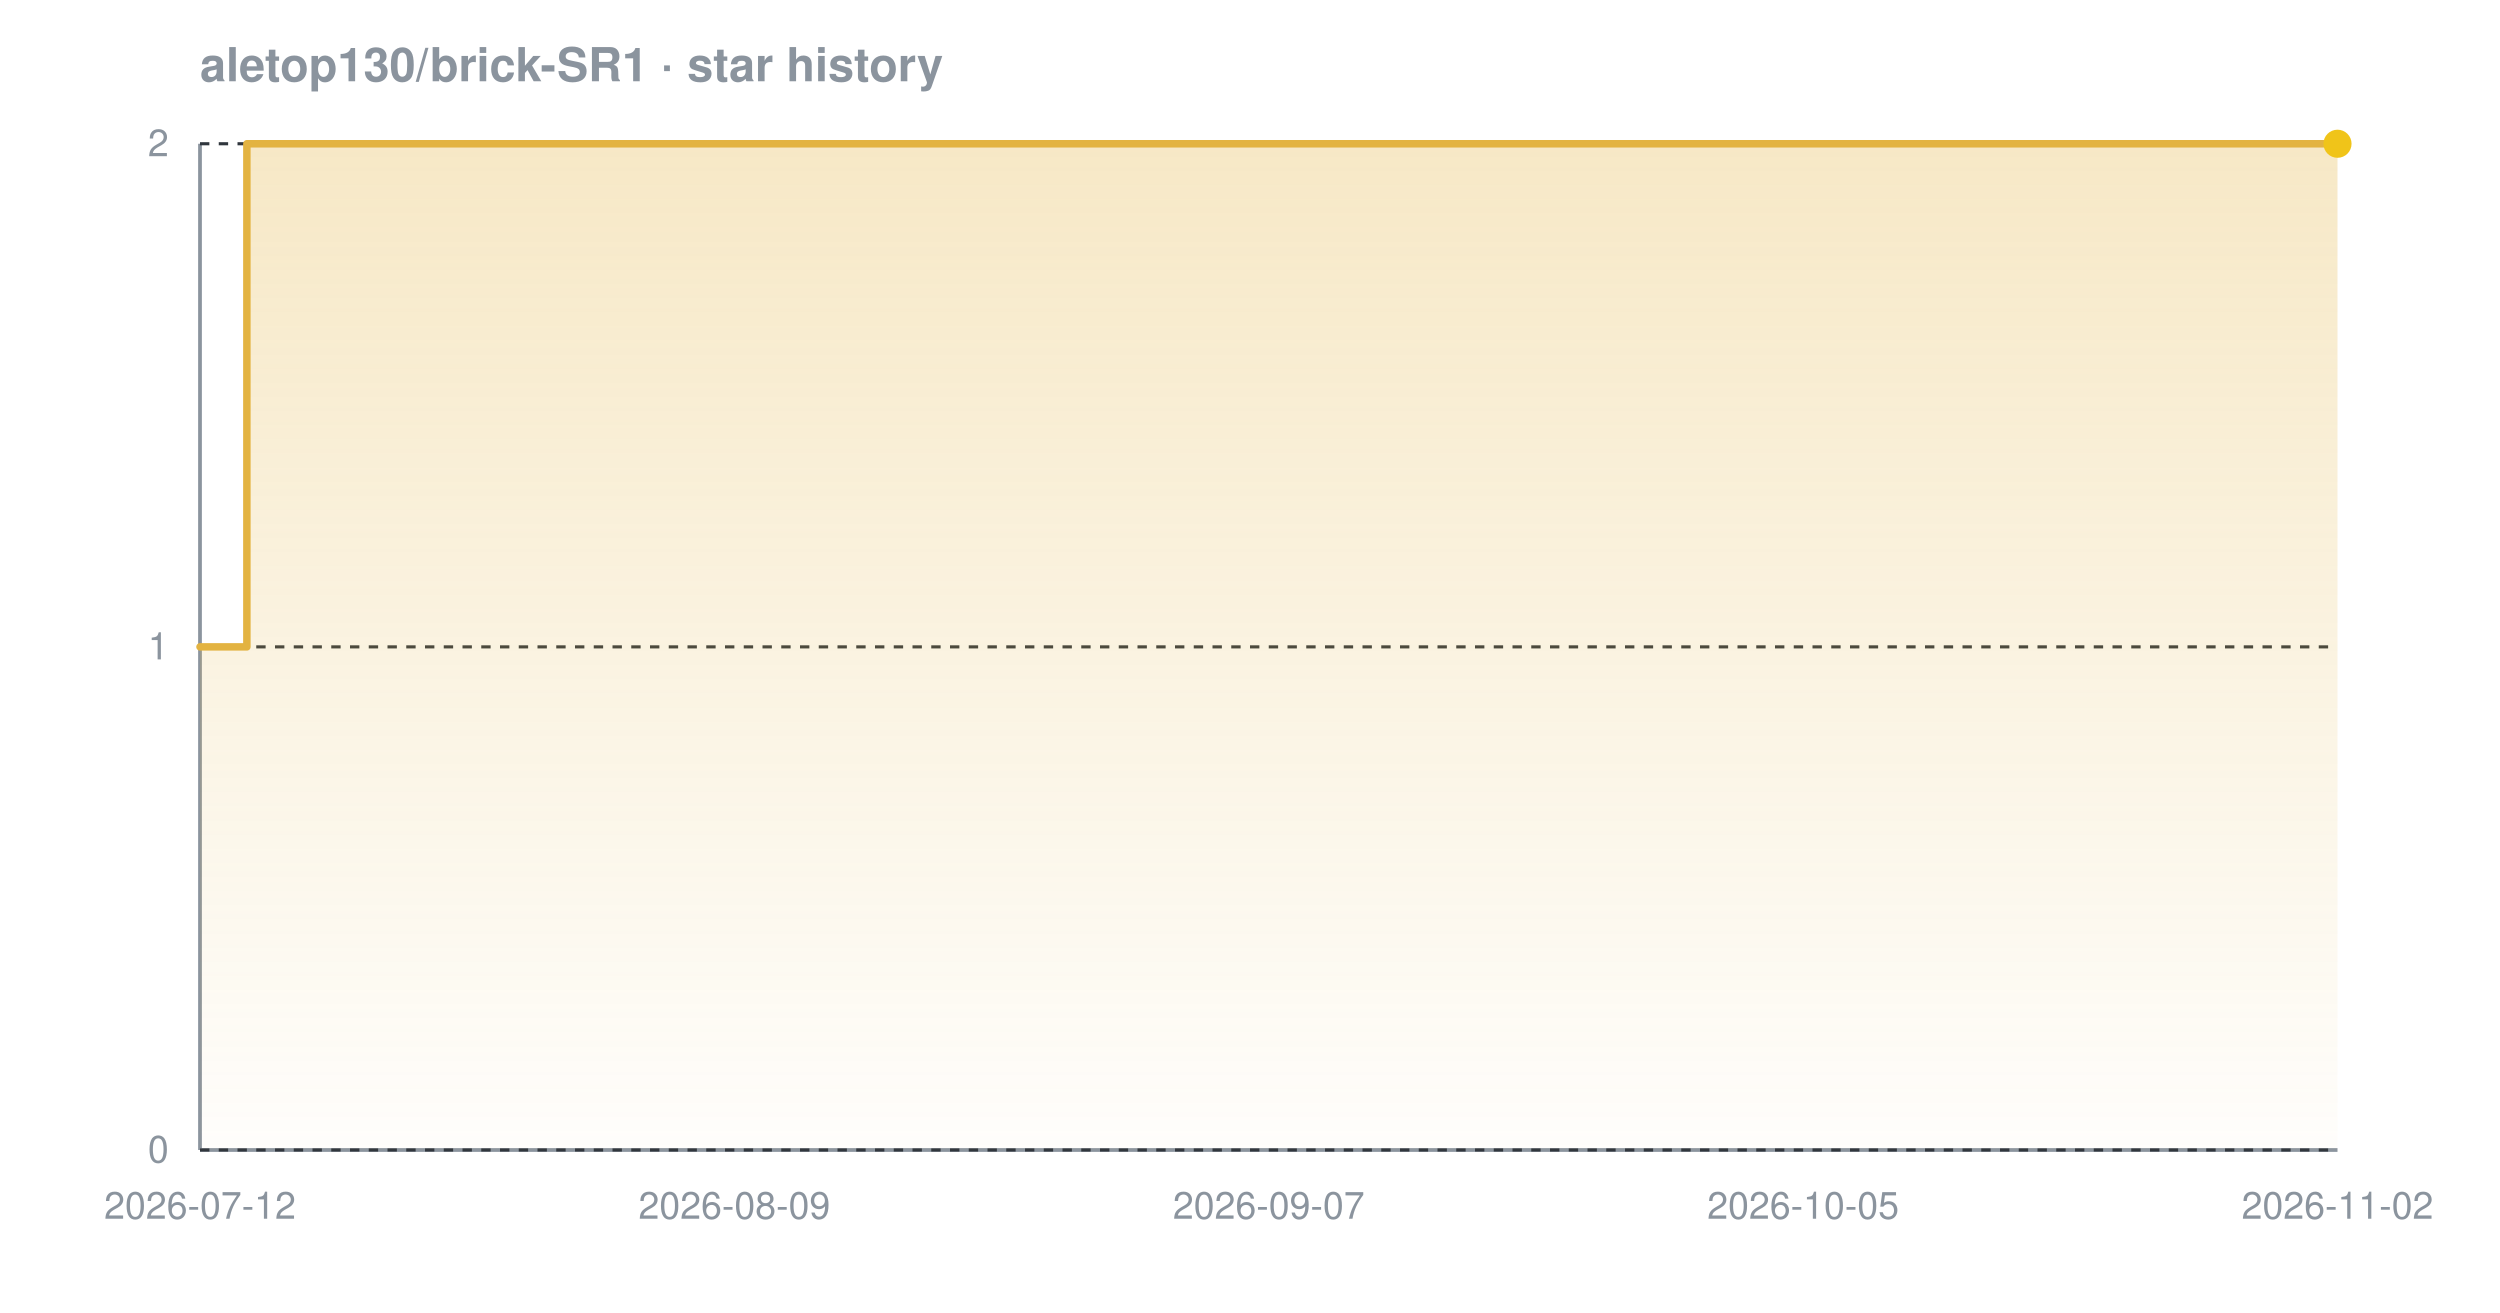
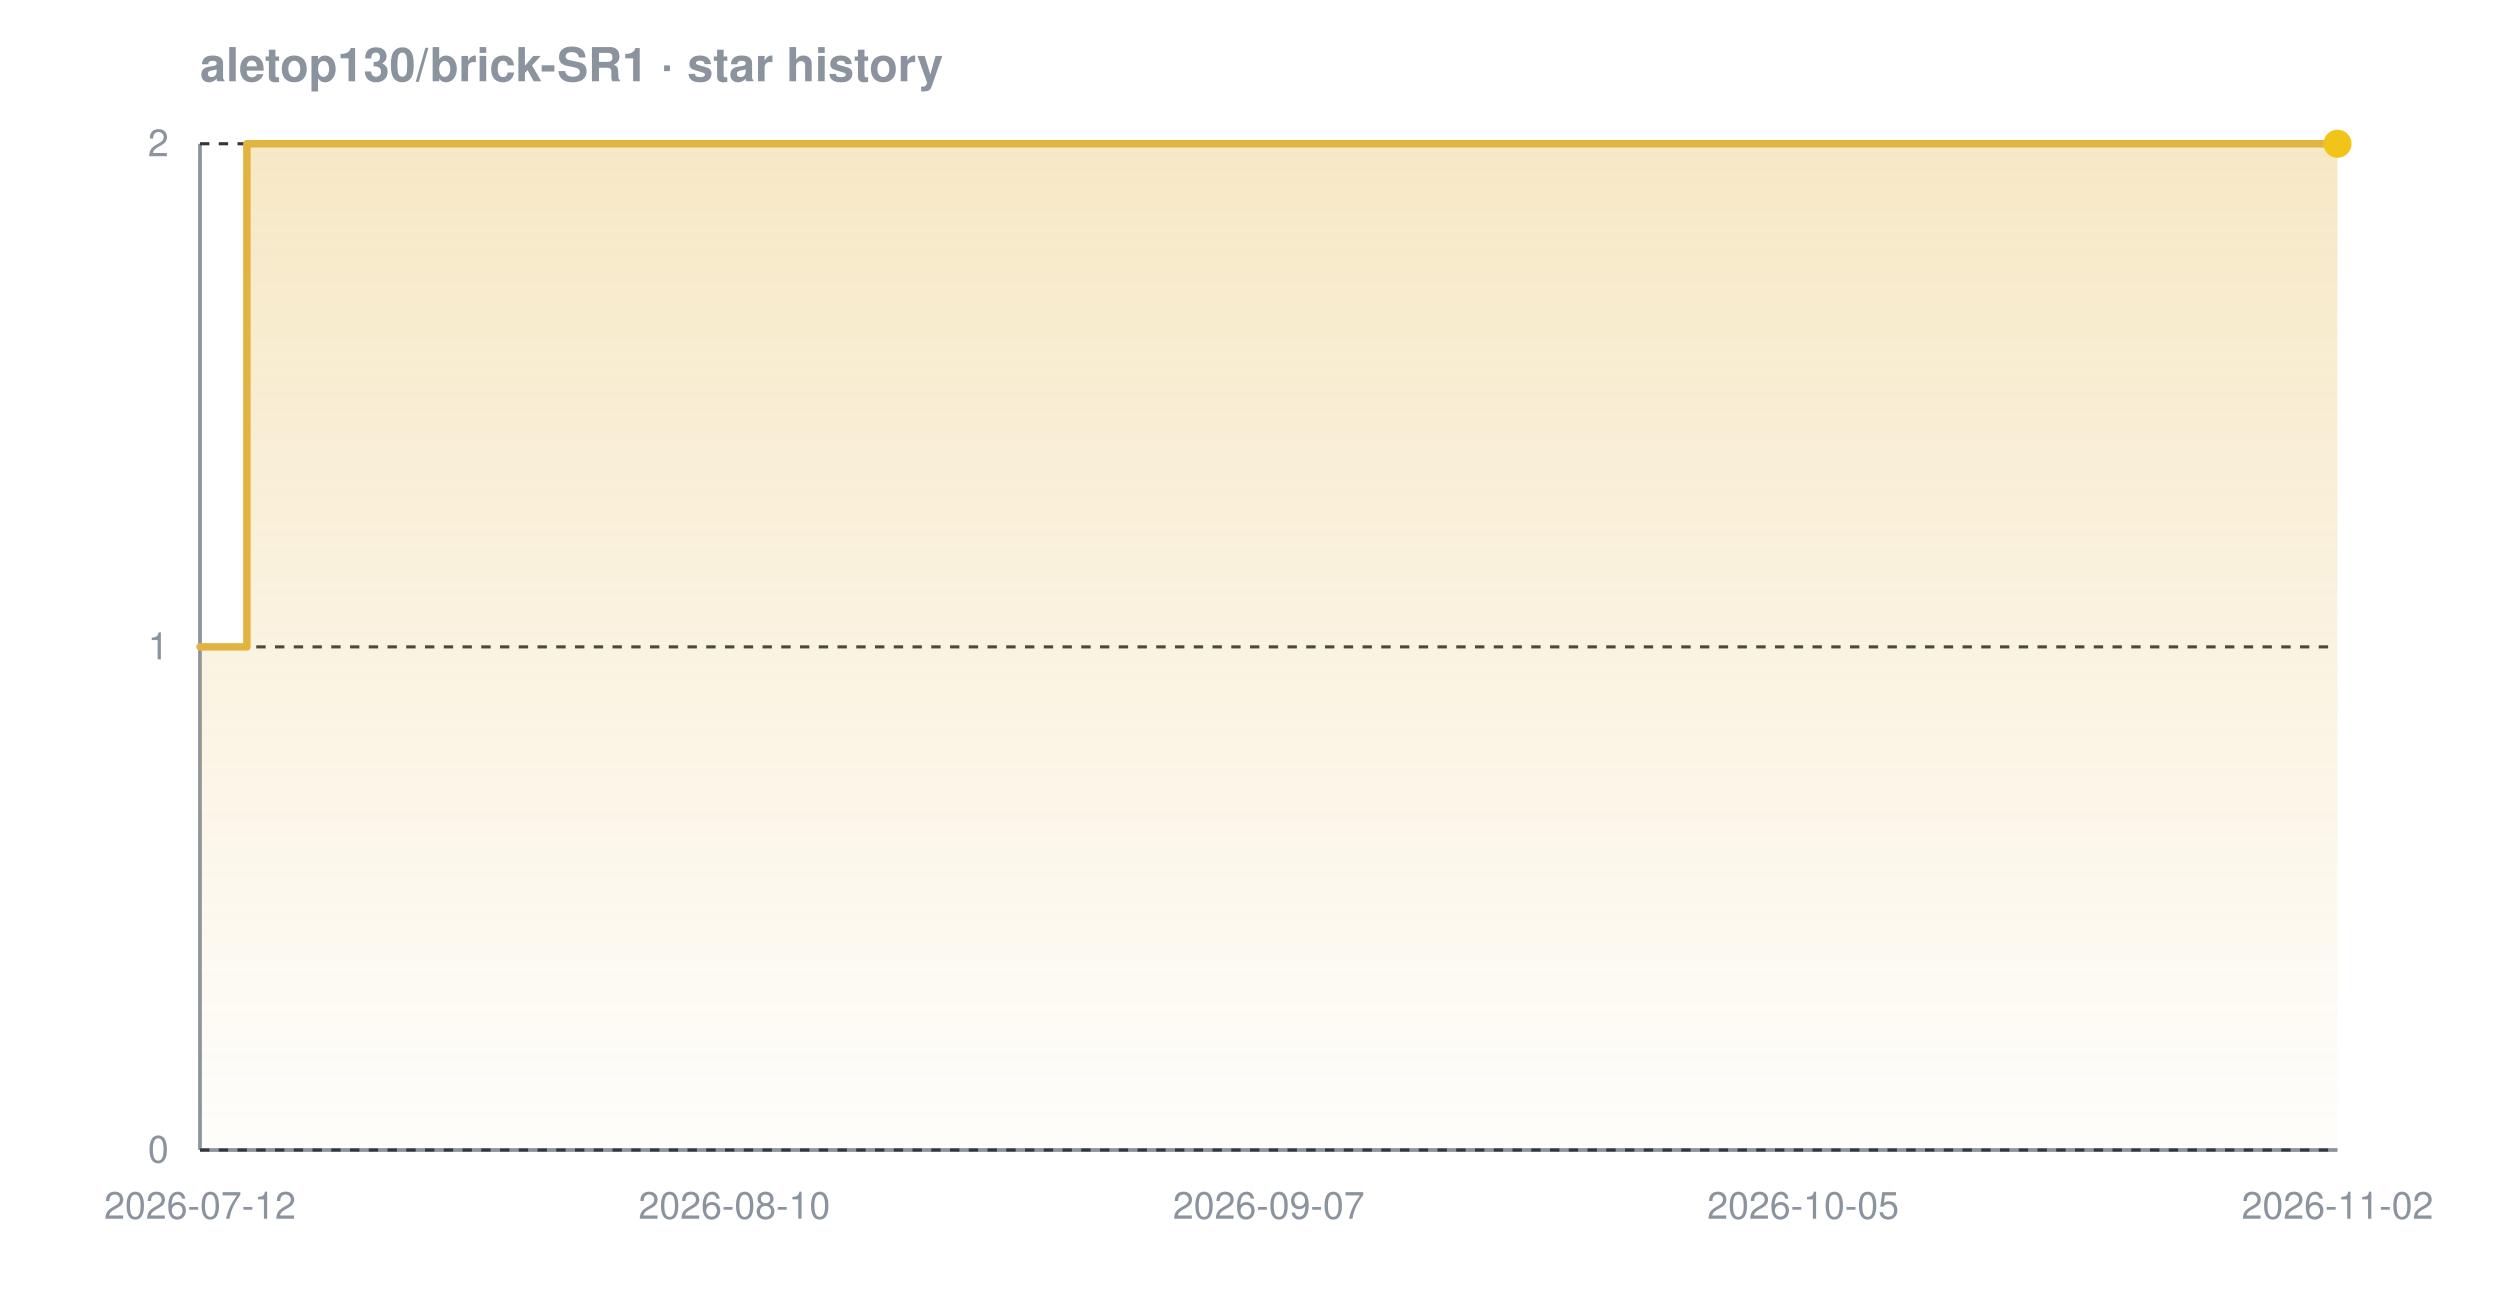
<svg xmlns="http://www.w3.org/2000/svg" width="800" height="420" viewBox="0 0 800 420" font-family="-apple-system,BlinkMacSystemFont,'Segoe UI',Helvetica,Arial,sans-serif" role="img" aria-label="Star history chart for aletop130/brick-SR1">
  <defs>
    <linearGradient id="grad-dark" x1="0" y1="0" x2="0" y2="1">
      <stop offset="0%" stop-color="#e3b341" stop-opacity="0.30" />
      <stop offset="100%" stop-color="#e3b341" stop-opacity="0.02" />
    </linearGradient>
  </defs>
  <text x="64" y="26" font-size="15" font-weight="600" fill="#8b949e">aletop130/brick-SR1 · star history</text>
  <line x1="64" y1="368" x2="748" y2="368" stroke="#8b949e" stroke-width="1.2" />
  <line x1="64" y1="46" x2="64" y2="368" stroke="#8b949e" stroke-width="1.2" />
  <line x1="64" y1="368.0" x2="748" y2="368.0" stroke="#30363d" stroke-width="1" stroke-dasharray="3 3" />
  <line x1="64" y1="207.0" x2="748" y2="207.0" stroke="#30363d" stroke-width="1" stroke-dasharray="3 3" />
  <line x1="64" y1="46.0" x2="748" y2="46.0" stroke="#30363d" stroke-width="1" stroke-dasharray="3 3" />
  <path d="M 64.0 207.0 L 79.0 207.0 L 79.0 46.0 L 748.0 46.0 L 748.0 46.0 L 748.0 368.0 L 64.0 368.0 Z" fill="url(#grad-dark)" />
  <path d="M 64.0 207.0 L 79.0 207.0 L 79.0 46.0 L 748.0 46.0 L 748.0 46.0" fill="none" stroke="#e3b341" stroke-width="2.4" stroke-linejoin="round" stroke-linecap="round" />
  <circle cx="748.0" cy="46.0" r="4.5" fill="#f0c419" />
  <text x="54" y="372.0" text-anchor="end" font-size="12" fill="#8b949e">0</text>
  <text x="54" y="211.0" text-anchor="end" font-size="12" fill="#8b949e">1</text>
  <text x="54" y="50.0" text-anchor="end" font-size="12" fill="#8b949e">2</text>
  <text x="64.0" y="390" text-anchor="middle" font-size="12" fill="#8b949e">2026-07-12</text>
-   <text x="235.0" y="390" text-anchor="middle" font-size="12" fill="#8b949e">2026-08-09</text>
+   <text x="235.0" y="390" text-anchor="middle" font-size="12" fill="#8b949e">2026-08-10</text>
  <text x="406.0" y="390" text-anchor="middle" font-size="12" fill="#8b949e">2026-09-07</text>
  <text x="577.0" y="390" text-anchor="middle" font-size="12" fill="#8b949e">2026-10-05</text>
  <text x="748.0" y="390" text-anchor="middle" font-size="12" fill="#8b949e">2026-11-02</text>
</svg>
